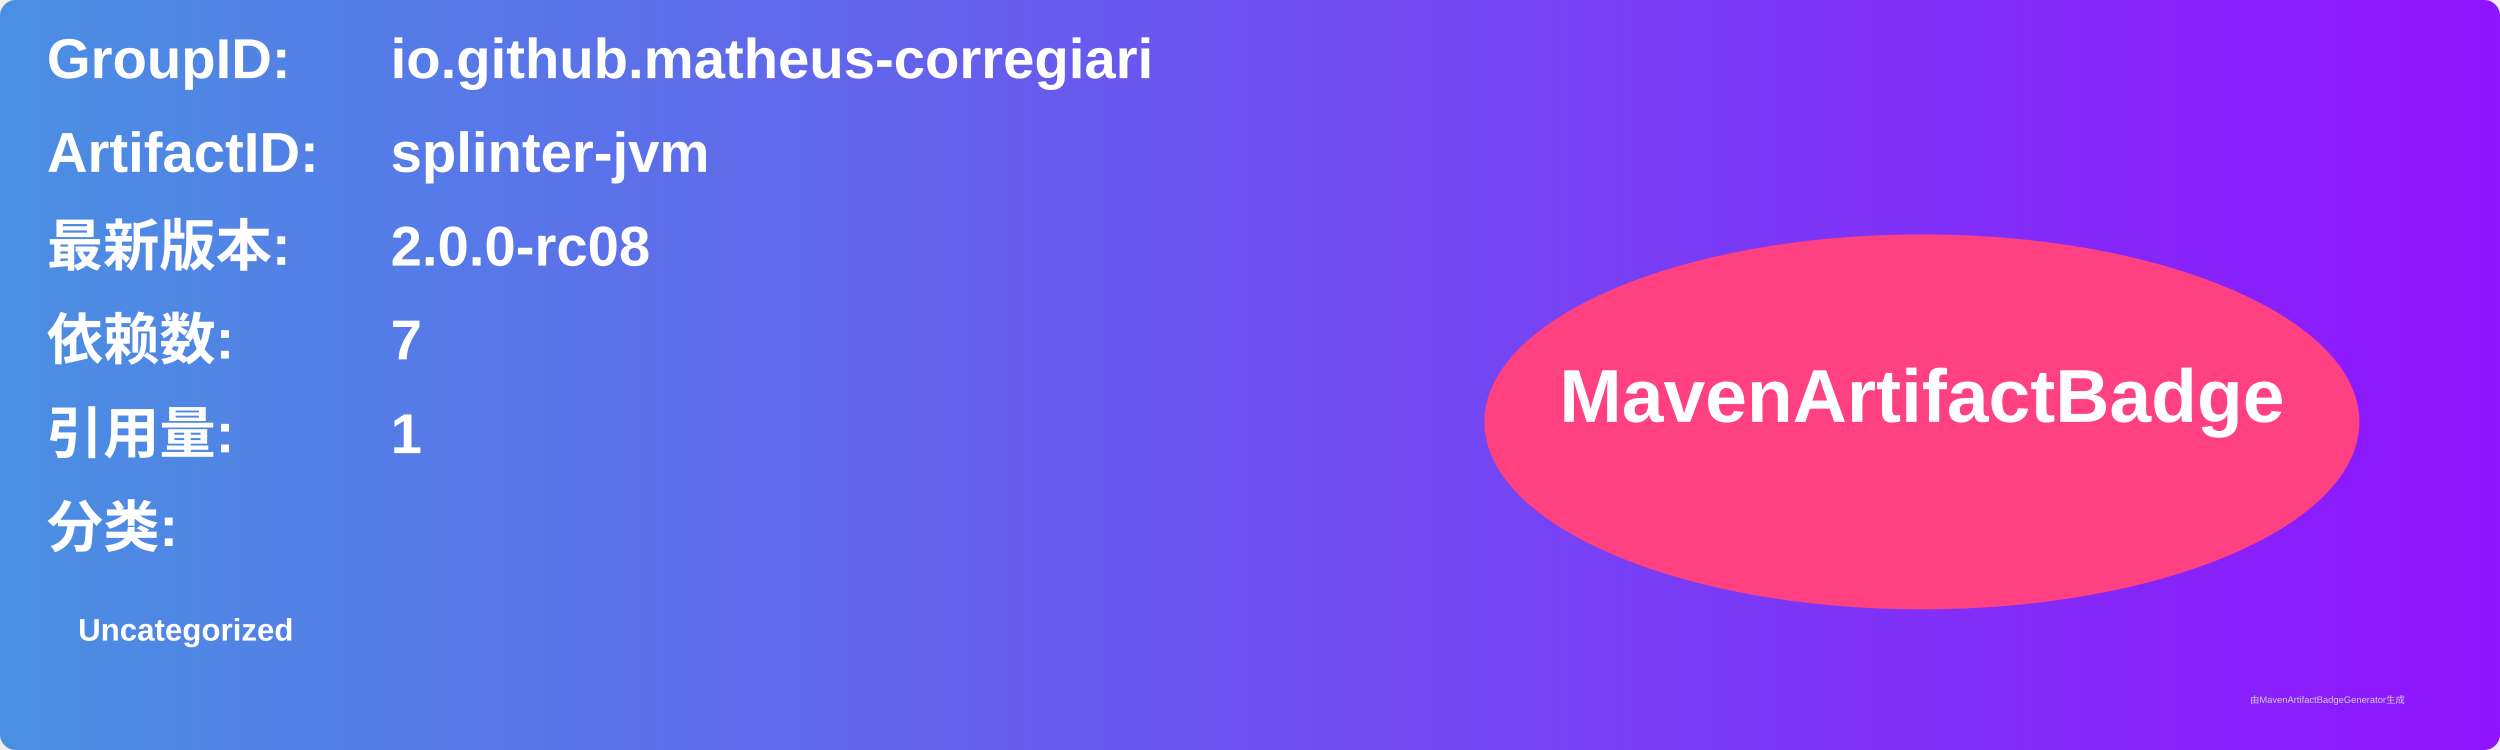
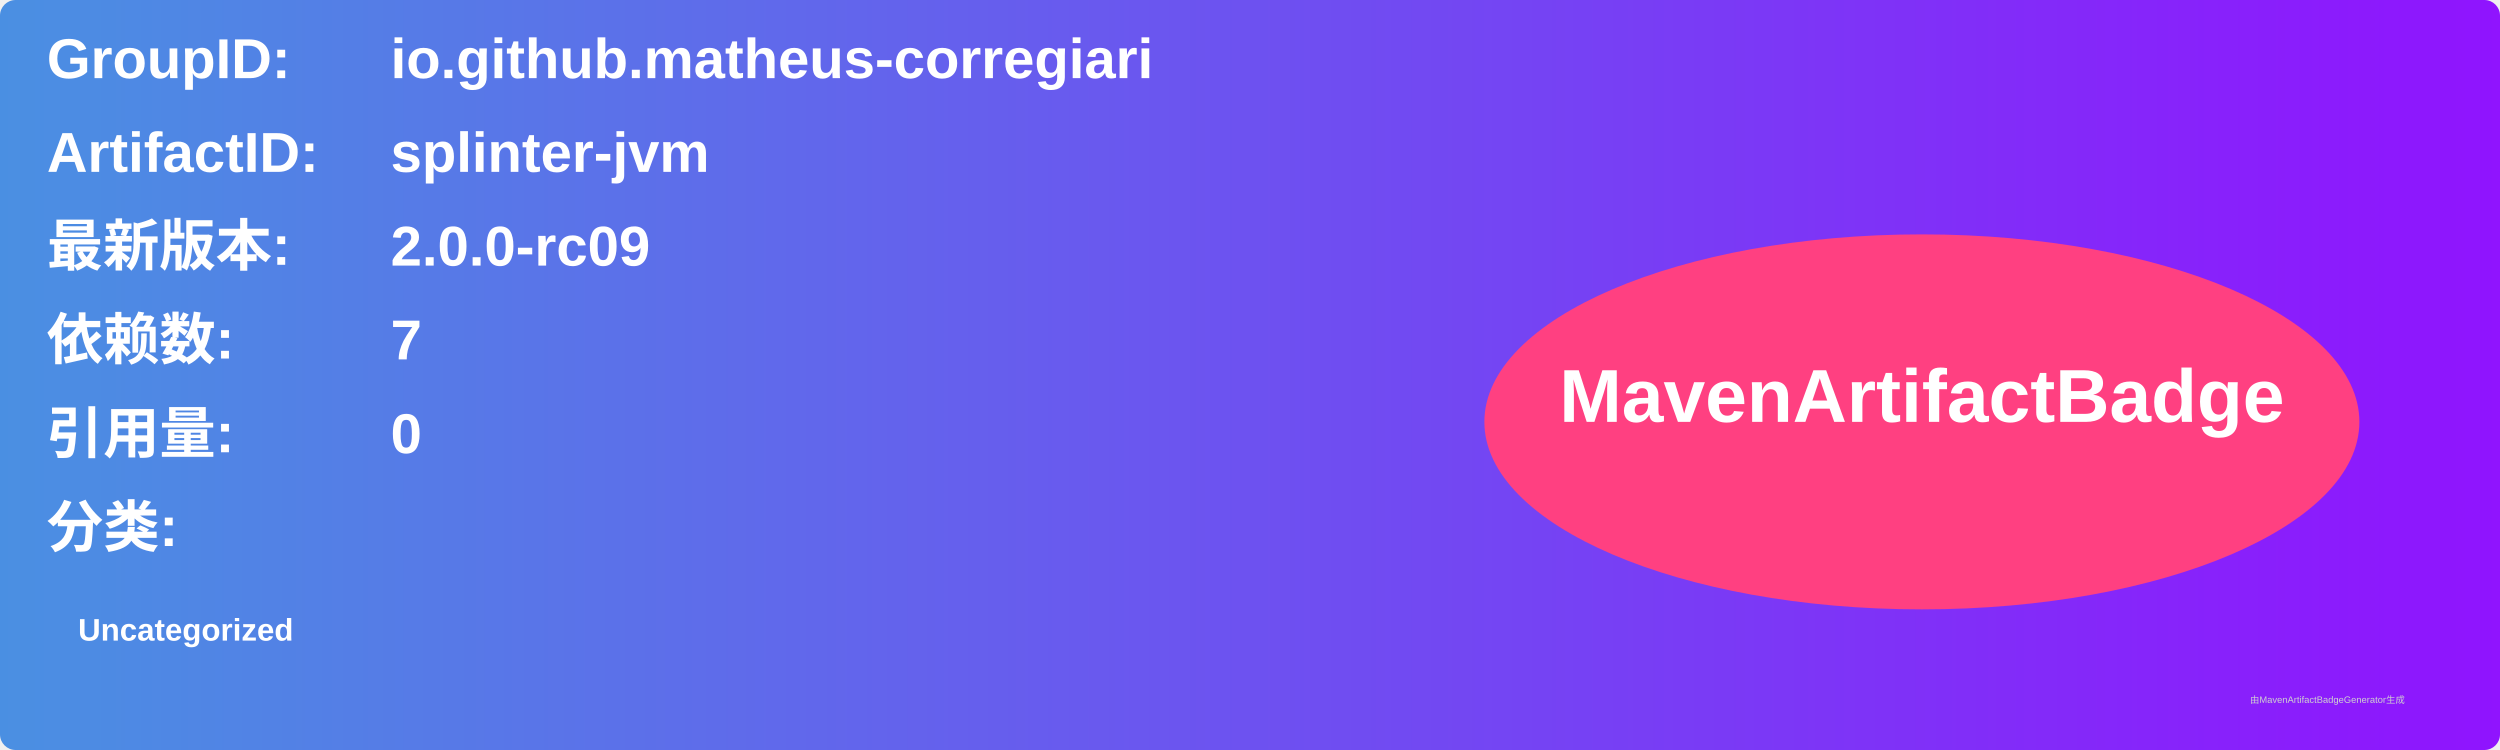
<svg xmlns="http://www.w3.org/2000/svg" width="800" height="240" viewBox="0 0 800 240">
  <linearGradient id="grad" x1="0%" y1="0%" x2="100%" y2="0%">
    <stop offset="0%" stop-color="#4a90e2" />
    <stop offset="100%" stop-color="#9013fe" />
  </linearGradient>
  <rect width="100%" height="100%" rx="5" ry="5" fill="url(#grad)" />
  <g transform="translate(15, 15)">
    <text x="0" y="10" font-family="Arial" font-size="18" fill="white" font-weight="bold" width="260">GroupID:</text>
    <text x="110" y="10" font-family="Arial" font-size="18" fill="white" font-weight="bold" width="460">io.github.matheus-corregiari</text>
    <text x="0" y="40" font-family="Arial" font-size="18" fill="white" font-weight="bold" width="260">ArtifactID:</text>
    <text x="110" y="40" font-family="Arial" font-size="18" fill="white" font-weight="bold" width="460">splinter-jvm</text>
    <text x="0" y="70" font-family="Arial" font-size="18" fill="white" font-weight="bold">最新版本:</text>
    <text x="110" y="70" font-family="Arial" font-size="18" fill="white" font-weight="bold">
-       <tspan font-weight="bold">2.0.0-rc08</tspan>
+       <tspan font-weight="bold">2.0.0-rc09</tspan>
    </text>
    <text x="0" y="100" font-family="Arial" font-size="18" fill="white" font-weight="bold">依赖数: </text>
    <text x="110" y="100" font-family="Arial" font-size="18" fill="white">
      <tspan font-weight="bold">7</tspan>
    </text>
    <text x="0" y="130" font-family="Arial" font-size="18" fill="white" font-weight="bold">引用量: </text>
    <text x="110" y="130" font-family="Arial" font-size="18" fill="white">
-       <tspan font-weight="bold">1</tspan>
+       <tspan font-weight="bold">0</tspan>
    </text>
    <text x="0" y="160" font-family="Arial" font-size="18" fill="white" font-weight="bold">分类:</text>
    <text x="10" y="190" font-family="Arial" font-size="10" fill="white">
      <tspan font-weight="bold">Uncategorized</tspan>
    </text>
    <ellipse cx="600" cy="120" rx="140" ry="60" fill="#ff4081" />
    <text x="600" y="120" text-anchor="middle" font-family="Arial" font-size="24" fill="white" font-weight="bold">MavenArtifactBadge</text>
  </g>
  <text x="720" y="225" font-family="Arial" font-size="3" fill="#d0d0d0">由MavenArtifactBadgeGenerator生成</text>
</svg>
